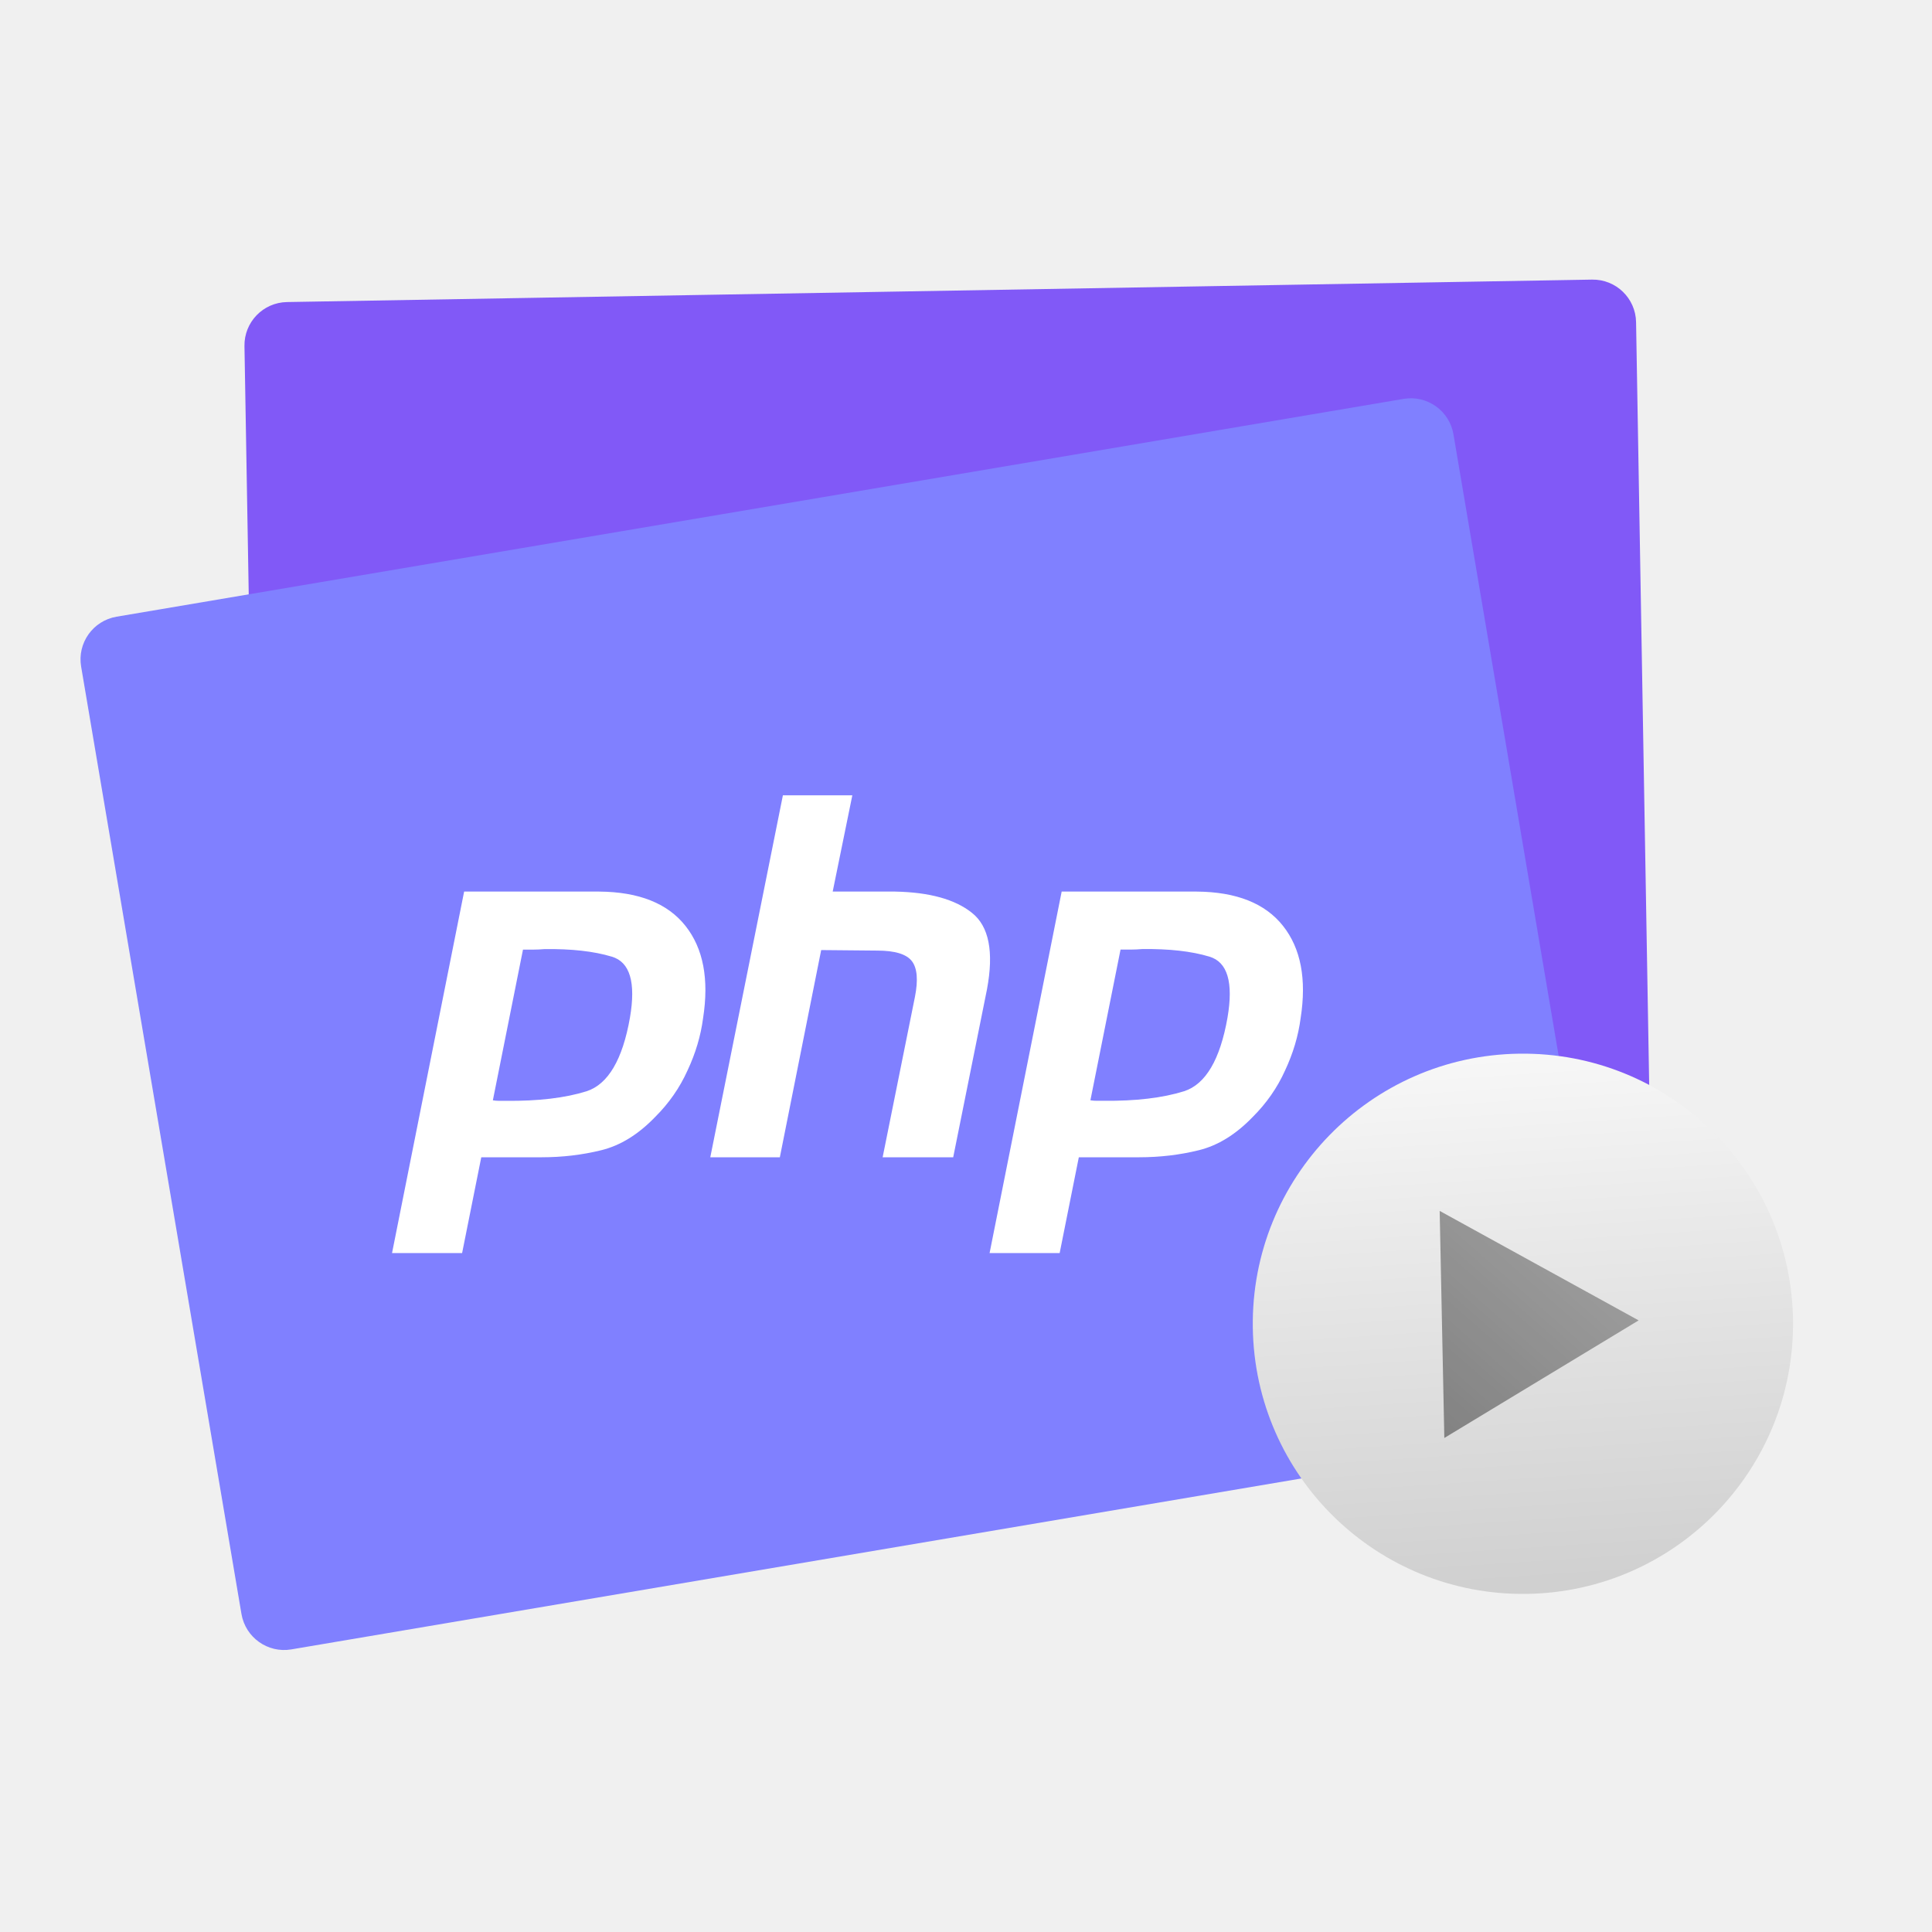
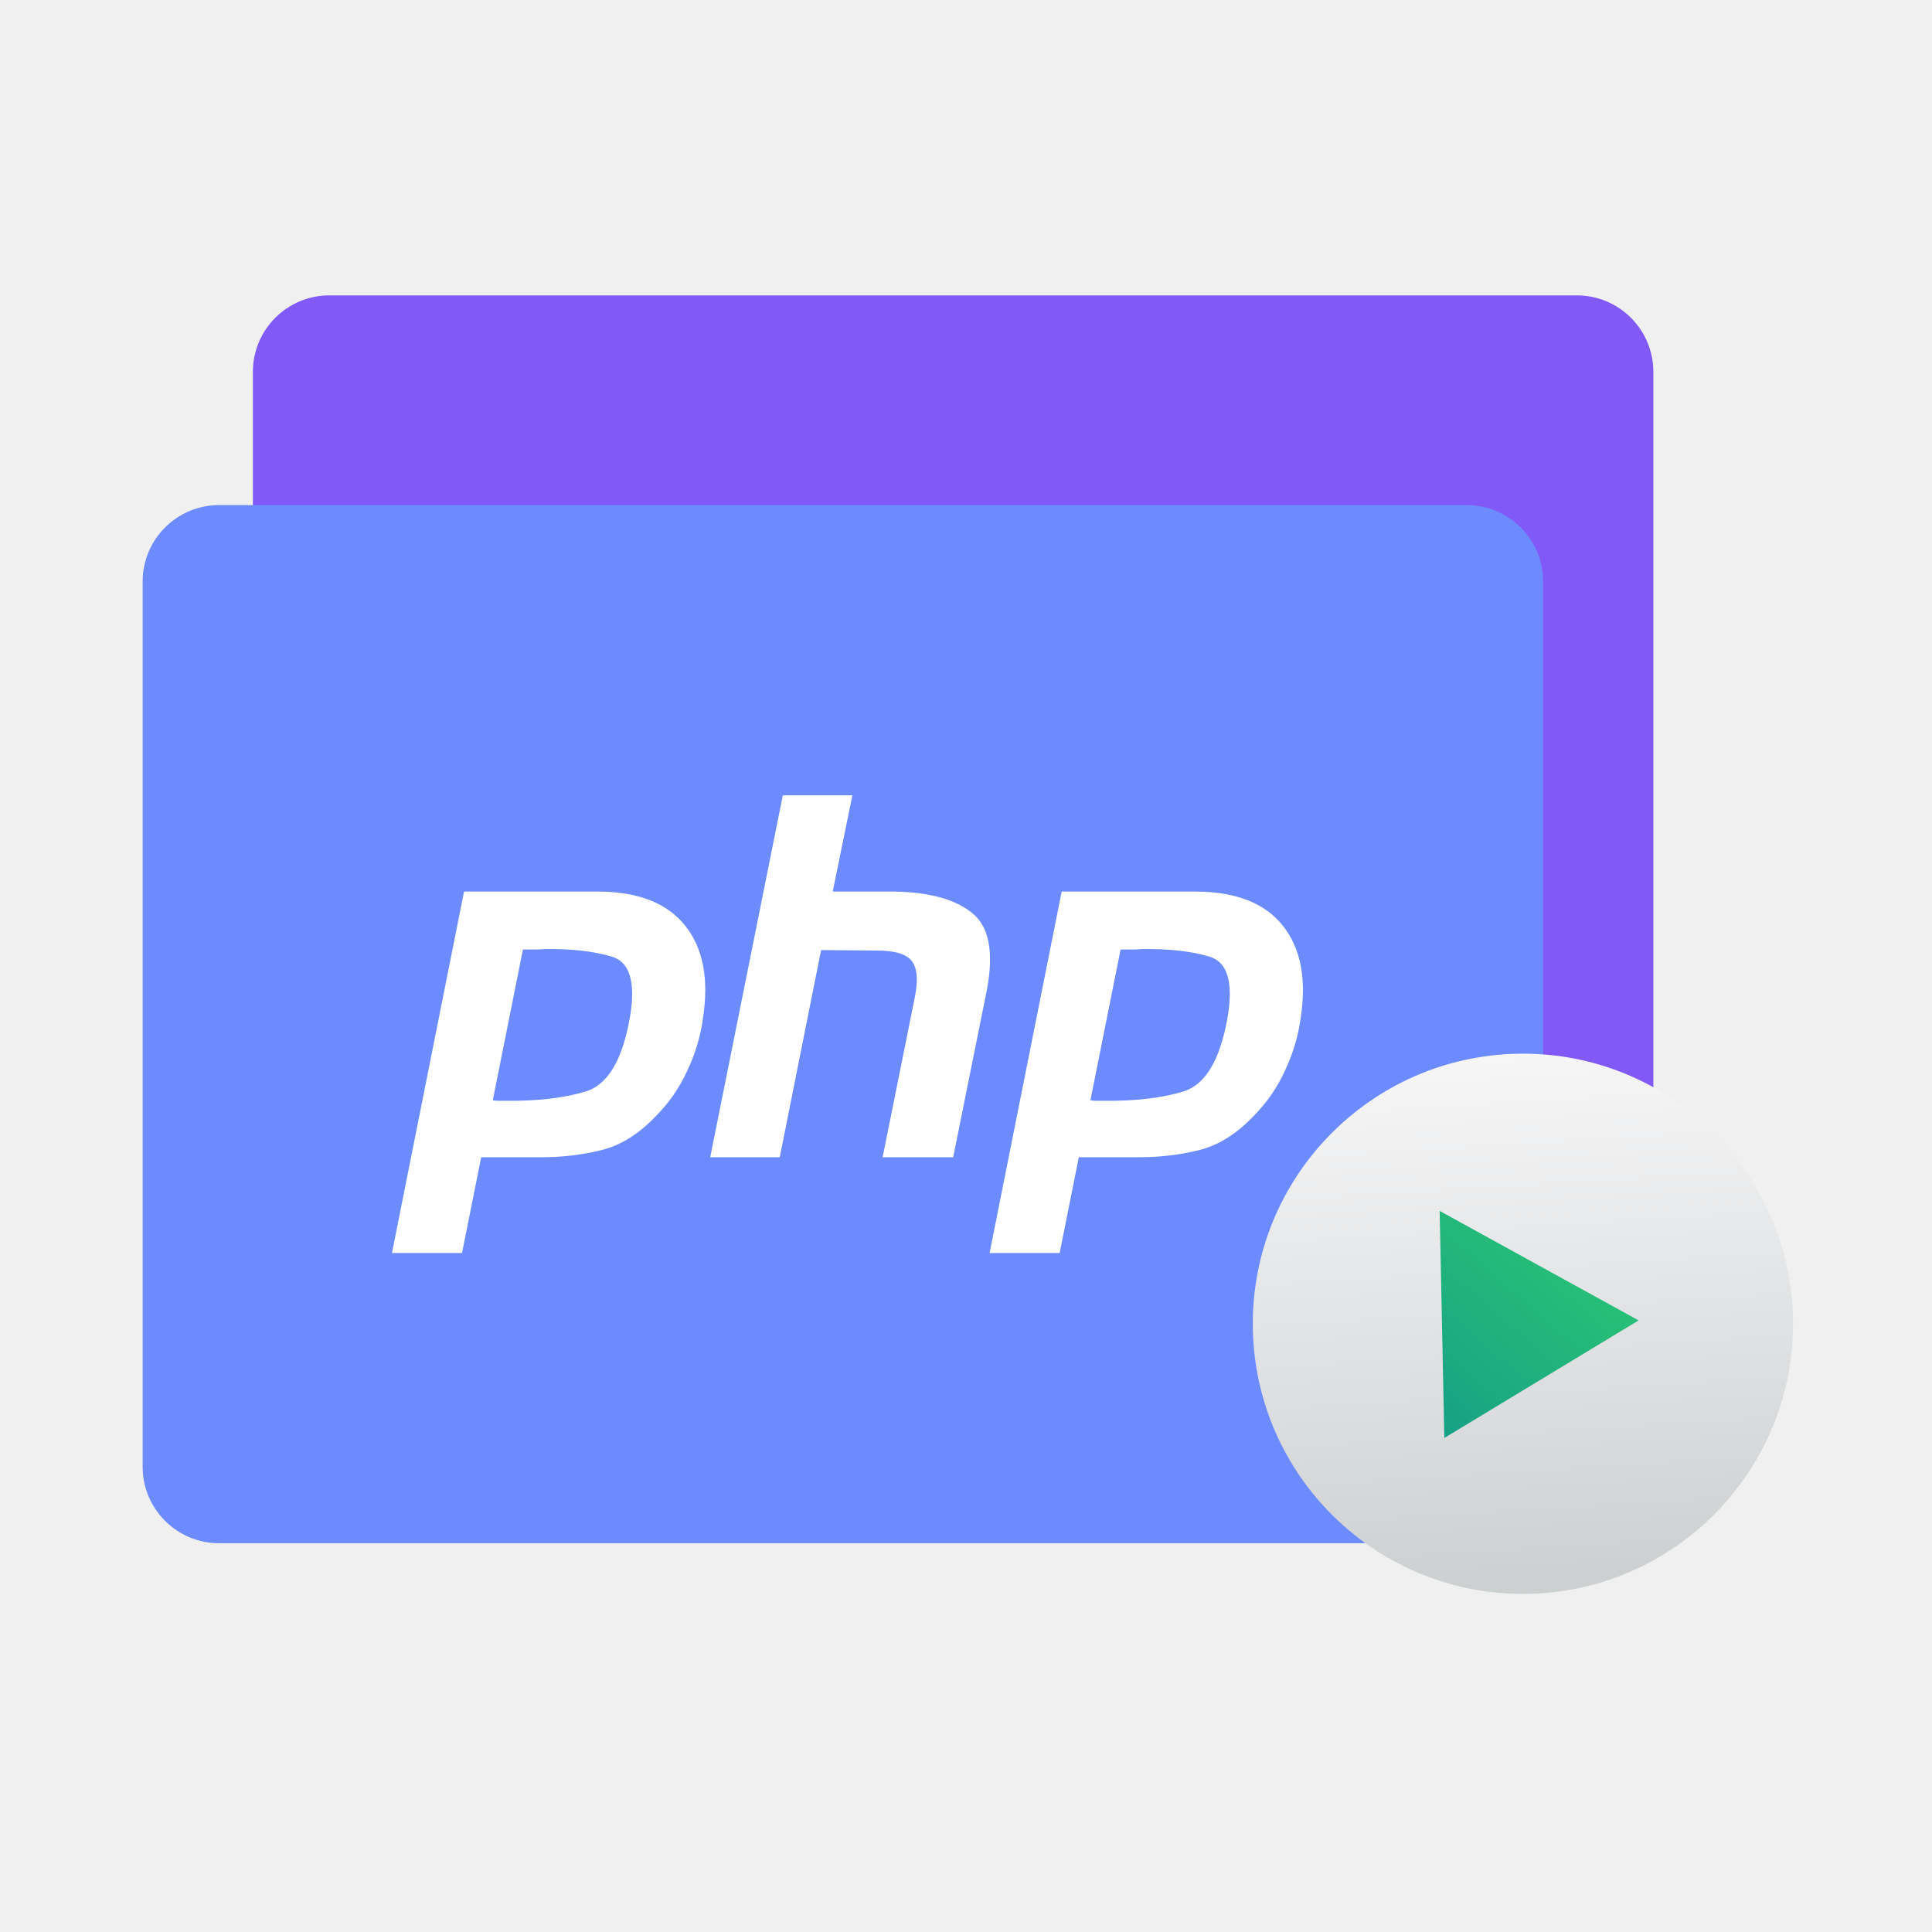
- <svg xmlns="http://www.w3.org/2000/svg" height="48" width="48">
-   <linearGradient id="a" gradientUnits="userSpaceOnUse" x1="11.661" x2="10.416" y1="56.928" y2="32.881">
-     <stop offset="0" stop-color="#cdd0d1" />
-     <stop offset="1" stop-color="#f6f6f7" />
-   </linearGradient>
-   <linearGradient id="b" gradientUnits="userSpaceOnUse" x1="14.428" x2="5.506" y1="47.468" y2="39.642">
-     <stop offset="0" stop-color="#16a085" />
-     <stop offset="1" stop-color="#2dcb72" />
-   </linearGradient>
-   <filter id="c" color-interpolation-filters="sRGB">
-     <feColorMatrix values="0.21 0.72 0.072 0 0 0.21 0.72 0.072 0 0 0.21 0.72 0.072 0 0 0 0 0 1 0" />
-   </filter>
-   <linearGradient id="d" gradientUnits="userSpaceOnUse" x1="3.65" x2="22.364" y1="42.21" y2="11.252">
-     <stop offset="0" stop-color="#8080ff" />
-     <stop offset="1" stop-color="#8080ff" />
-   </linearGradient>
-   <rect fill="#8159f7" height="26.022" ry="1.075" stroke-width=".697" transform="matrix(.9998521 -.01719697 .01719697 .9998521 0 0)" width="34.579" x="5.925" y="7.626" />
-   <rect fill="url(#d)" height="26.022" ry="1.075" stroke-width=".697" transform="matrix(.9859804 -.1668612 .1668612 .9859804 0 0)" width="34.58" x="-.776" y="15.59" />
-   <circle cx="11.184" cy="45.123" fill="url(#a)" filter="url(#c)" r="12.349" transform="matrix(.5434285 -.00748958 .00748958 .5434285 31.42056 8.451674)" />
-   <path d="m14.428 47.271-8.923.196 4.291-7.825z" fill="url(#b)" filter="url(#c)" transform="matrix(-.0009304 .6322313 -.6322313 -.0009304 65.78352 26.64816)" />
-   <path d="m26.377 22.151h3.357c.985.008 1.699.292 2.142.852.443.559.589 1.323.438 2.292-.058.443-.188.877-.388 1.303-.192.426-.459.81-.802 1.152-.418.434-.864.71-1.34.827-.476.117-.969.175-1.478.175h-1.503l-.476 2.38h-1.741zm1.465 1.428-.751 3.757c.05.008.1.013.15.013h.175c.802.008 1.47-.071 2.004-.238.534-.175.894-.785 1.077-1.829.15-.877 0-1.382-.451-1.515-.443-.134-.998-.196-1.666-.188-.1.008-.196.013-.288.013-.083 0-.171 0-.263 0l.013-.013m-8.394-3.82h1.728l-.488 2.392h1.553c.852.017 1.486.192 1.904.526.426.334.551.969.376 1.904l-.839 4.171h-1.753l.802-3.983c.083-.418.058-.714-.075-.889-.134-.175-.422-.263-.864-.263l-1.39-.013-1.027 5.148h-1.728l1.804-8.993m-7.92 2.392h3.357c.985.008 1.699.292 2.142.852.443.559.589 1.323.438 2.292-.058.443-.188.877-.388 1.303-.192.426-.459.81-.802 1.152-.418.434-.864.71-1.34.827-.476.117-.969.175-1.478.175h-1.503l-.476 2.38h-1.741l1.791-8.98m1.465 1.428-.751 3.757c.05.008.1.013.15.013h.175c.802.008 1.47-.071 2.004-.238.534-.175.894-.785 1.077-1.829.15-.877 0-1.382-.451-1.515-.443-.134-.998-.196-1.666-.188-.1.008-.196.013-.288.013-.083 0-.171 0-.263 0l.013-.013" fill="#fff" stroke-width=".236" />
+ <svg xmlns="http://www.w3.org/2000/svg" style="clip-rule:evenodd;fill-rule:evenodd;stroke-linejoin:round;stroke-miterlimit:1.414" version="1.1" viewBox="0 0 48 48">
+   <path d="m41.077 9.237c0-1.047-0.851-1.898-1.899-1.898h-30.997c-1.048 0-1.898 0.851-1.898 1.898v21.996c0 1.048 0.85 1.899 1.898 1.899h30.997c1.048 0 1.899-0.851 1.899-1.899v-21.996z" style="fill:#8159f7" />
+   <path d="m38.338 14.447c0-1.048-0.851-1.898-1.899-1.898h-30.996c-1.048 0-1.899 0.85-1.899 1.898v21.996c0 1.048 0.851 1.898 1.899 1.898h30.996c1.048 0 1.899-0.85 1.899-1.898v-21.996z" style="fill:#6c8bff" />
+   <path d="m37.744 26.179c3.703-0.052 6.752 2.914 6.803 6.618 0.051 3.703-2.915 6.752-6.618 6.803-3.704 0.051-6.752-2.915-6.803-6.618-0.051-3.704 2.914-6.752 6.618-6.803z" style="fill:url(#_Linear1)" />
+   <path d="m35.884 35.726l-0.116-5.641 4.943 2.72-4.827 2.921z" style="fill-rule:nonzero;fill:url(#_Linear2)" />
+   <path d="m26.377 22.151h3.357c0.985 8e-3 1.699 0.292 2.141 0.852 0.443 0.559 0.589 1.323 0.439 2.292-0.059 0.442-0.188 0.876-0.388 1.302-0.193 0.426-0.46 0.81-0.802 1.152-0.418 0.435-0.864 0.71-1.34 0.827s-0.969 0.175-1.478 0.175h-1.503l-0.476 2.38h-1.741l1.791-8.98zm1.466 1.428l-0.752 3.757c0.05 8e-3 0.1 0.013 0.15 0.013h0.176c0.801 8e-3 1.469-0.071 2.004-0.238 0.534-0.176 0.893-0.785 1.077-1.829 0.15-0.877 0-1.382-0.451-1.515-0.443-0.134-0.998-0.197-1.666-0.188-0.1 8e-3 -0.196 0.012-0.288 0.012h-0.263l0.013-0.012m-8.394-3.82h1.728l-0.488 2.392h1.553c0.851 0.017 1.486 0.192 1.903 0.526 0.426 0.334 0.551 0.969 0.376 1.904l-0.839 4.17h-1.753l0.801-3.982c0.084-0.418 0.058-0.714-0.075-0.89-0.134-0.175-0.422-0.263-0.864-0.263l-1.391-0.012-1.027 5.147h-1.728l1.804-8.992m-7.92 2.392h3.356c0.986 8e-3 1.699 0.292 2.142 0.852 0.443 0.559 0.589 1.323 0.438 2.292-0.058 0.442-0.187 0.876-0.388 1.302-0.192 0.426-0.459 0.81-0.801 1.152-0.418 0.435-0.865 0.71-1.341 0.827-0.475 0.117-0.968 0.175-1.477 0.175h-1.503l-0.476 2.38h-1.741l1.791-8.98m1.465 1.428l-0.751 3.757c0.05 8e-3 0.1 0.013 0.15 0.013h0.175c0.802 8e-3 1.47-0.071 2.004-0.238 0.535-0.176 0.894-0.785 1.077-1.829 0.151-0.877 0-1.382-0.45-1.515-0.443-0.134-0.998-0.197-1.666-0.188-0.1 8e-3 -0.196 0.012-0.288 0.012h-0.263l0.012-0.012" style="fill-rule:nonzero;fill:#fff" />
+   <defs>
+     <linearGradient id="_Linear1" x2="1" gradientTransform="matrix(-.856503 -13.0587 13.0587 -.856503 38.1837 39.3008)" gradientUnits="userSpaceOnUse">
+       <stop style="stop-color:#cdd0d1" offset="0" />
+       <stop style="stop-color:#f6f6f7" offset="1" />
+     </linearGradient>
+     <linearGradient id="_Linear2" x2="1" gradientTransform="matrix(4.95577,-5.63392,5.63392,4.95577,35.7596,35.7261)" gradientUnits="userSpaceOnUse">
+       <stop style="stop-color:#16a085" offset="0" />
+       <stop style="stop-color:#2dcb72" offset="1" />
+     </linearGradient>
+   </defs>
</svg>
